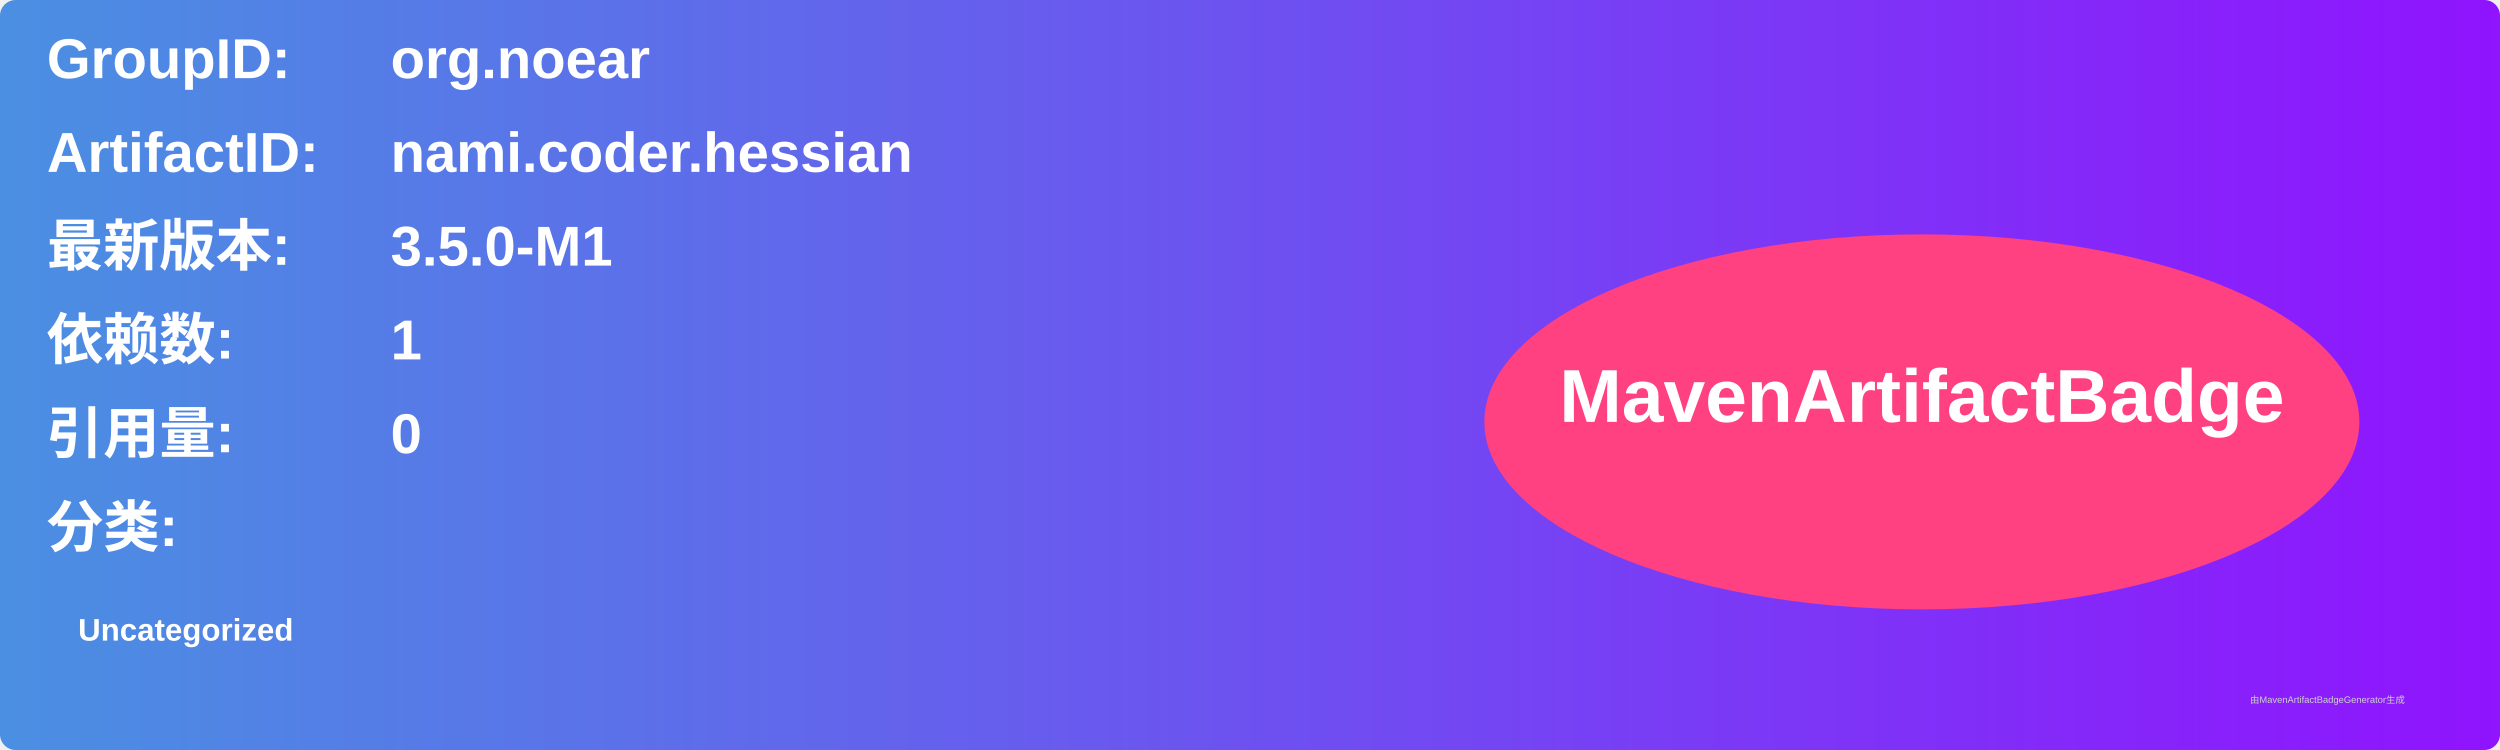
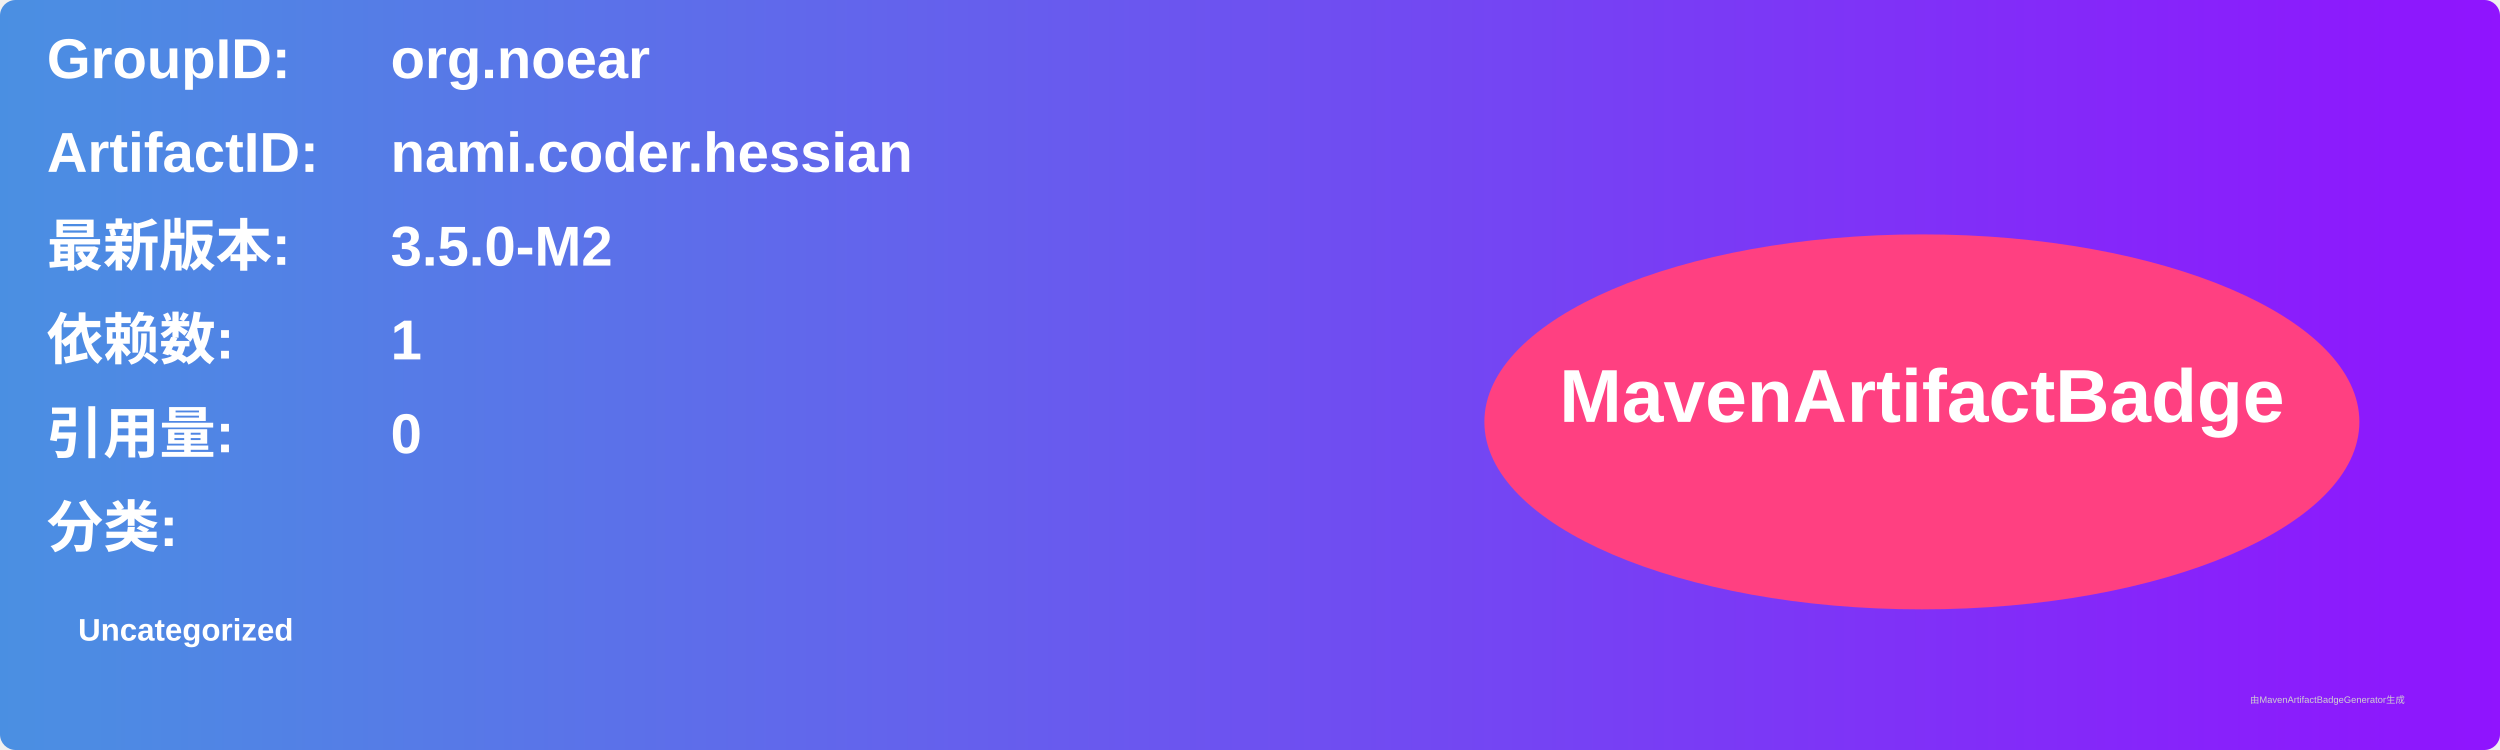
<svg xmlns="http://www.w3.org/2000/svg" width="800" height="240" viewBox="0 0 800 240">
  <linearGradient id="grad" x1="0%" y1="0%" x2="100%" y2="0%">
    <stop offset="0%" stop-color="#4a90e2" />
    <stop offset="100%" stop-color="#9013fe" />
  </linearGradient>
  <rect width="100%" height="100%" rx="5" ry="5" fill="url(#grad)" />
  <g transform="translate(15, 15)">
    <text x="0" y="10" font-family="Arial" font-size="18" fill="white" font-weight="bold" width="260">GroupID:</text>
    <text x="110" y="10" font-family="Arial" font-size="18" fill="white" font-weight="bold" width="460">org.noear</text>
    <text x="0" y="40" font-family="Arial" font-size="18" fill="white" font-weight="bold" width="260">ArtifactID:</text>
    <text x="110" y="40" font-family="Arial" font-size="18" fill="white" font-weight="bold" width="460">nami.coder.hessian</text>
    <text x="0" y="70" font-family="Arial" font-size="18" fill="white" font-weight="bold">最新版本:</text>
    <text x="110" y="70" font-family="Arial" font-size="18" fill="white" font-weight="bold">
-       <tspan font-weight="bold">3.5.0-M1</tspan>
+       <tspan font-weight="bold">3.5.0-M2</tspan>
    </text>
    <text x="0" y="100" font-family="Arial" font-size="18" fill="white" font-weight="bold">依赖数: </text>
    <text x="110" y="100" font-family="Arial" font-size="18" fill="white">
      <tspan font-weight="bold">1</tspan>
    </text>
    <text x="0" y="130" font-family="Arial" font-size="18" fill="white" font-weight="bold">引用量: </text>
    <text x="110" y="130" font-family="Arial" font-size="18" fill="white">
      <tspan font-weight="bold">0</tspan>
    </text>
    <text x="0" y="160" font-family="Arial" font-size="18" fill="white" font-weight="bold">分类:</text>
    <text x="10" y="190" font-family="Arial" font-size="10" fill="white">
      <tspan font-weight="bold">Uncategorized</tspan>
    </text>
    <ellipse cx="600" cy="120" rx="140" ry="60" fill="#ff4081" />
    <text x="600" y="120" text-anchor="middle" font-family="Arial" font-size="24" fill="white" font-weight="bold">MavenArtifactBadge</text>
  </g>
  <text x="720" y="225" font-family="Arial" font-size="3" fill="#d0d0d0">由MavenArtifactBadgeGenerator生成</text>
</svg>
